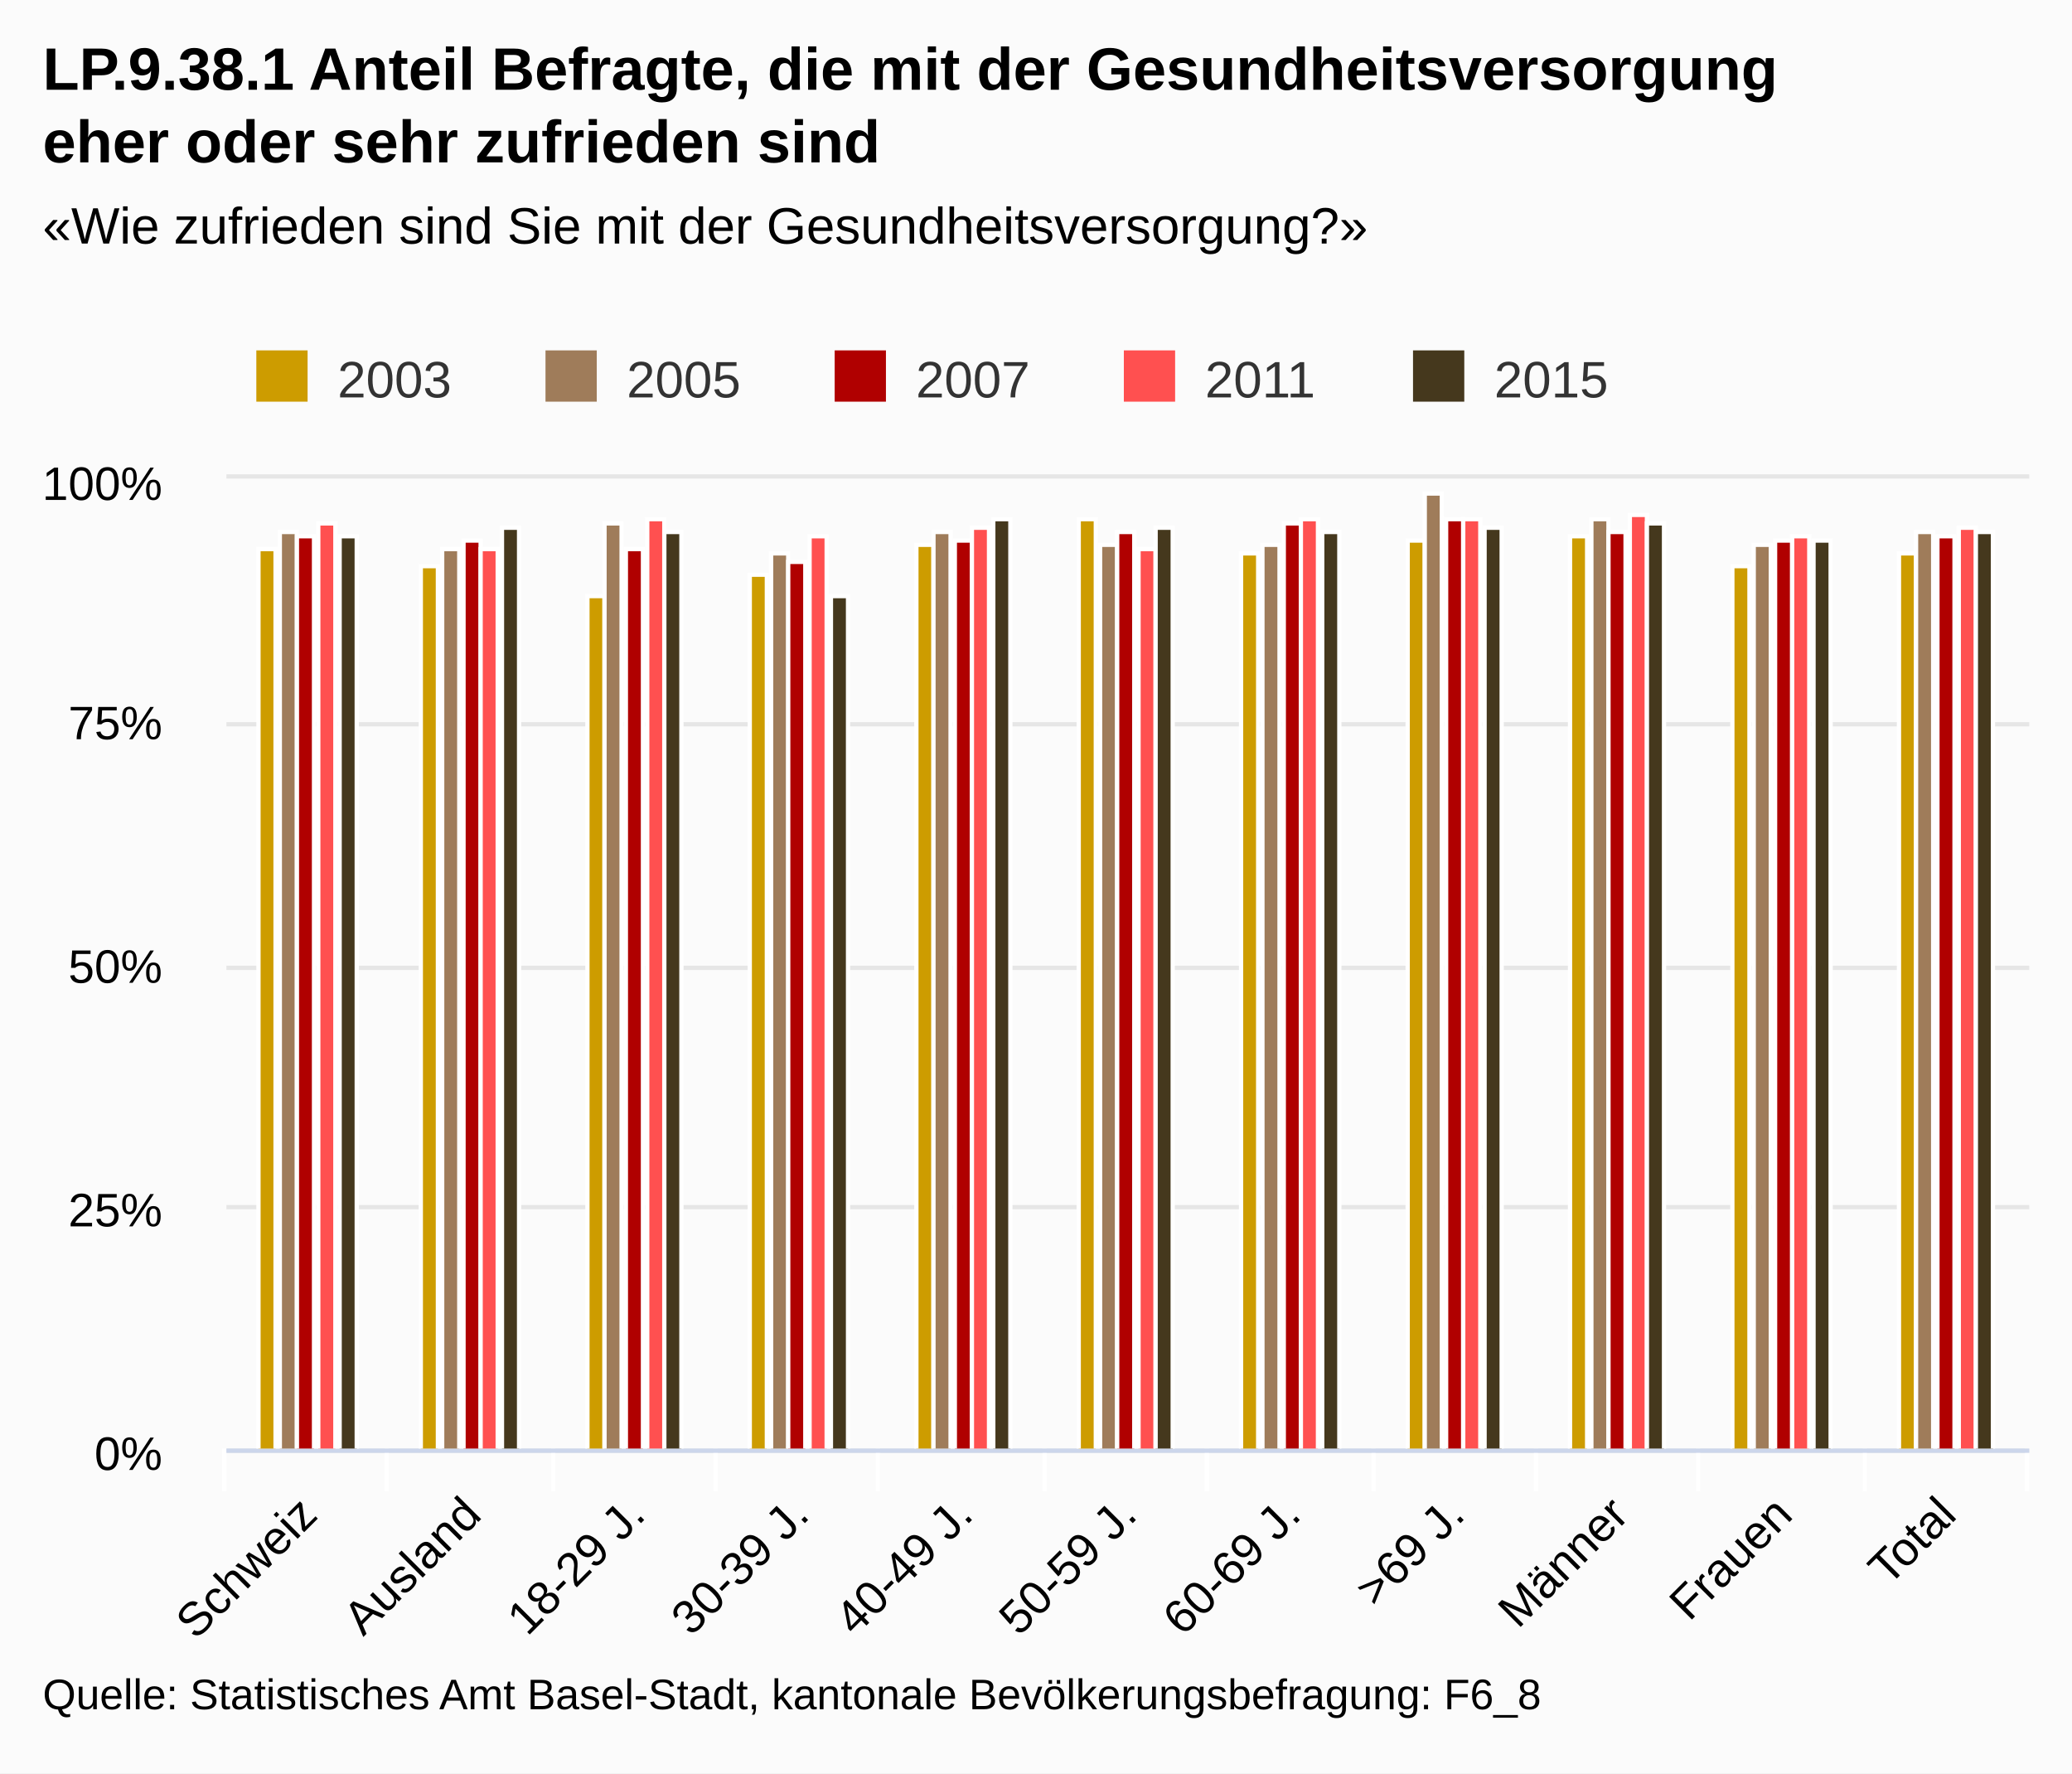
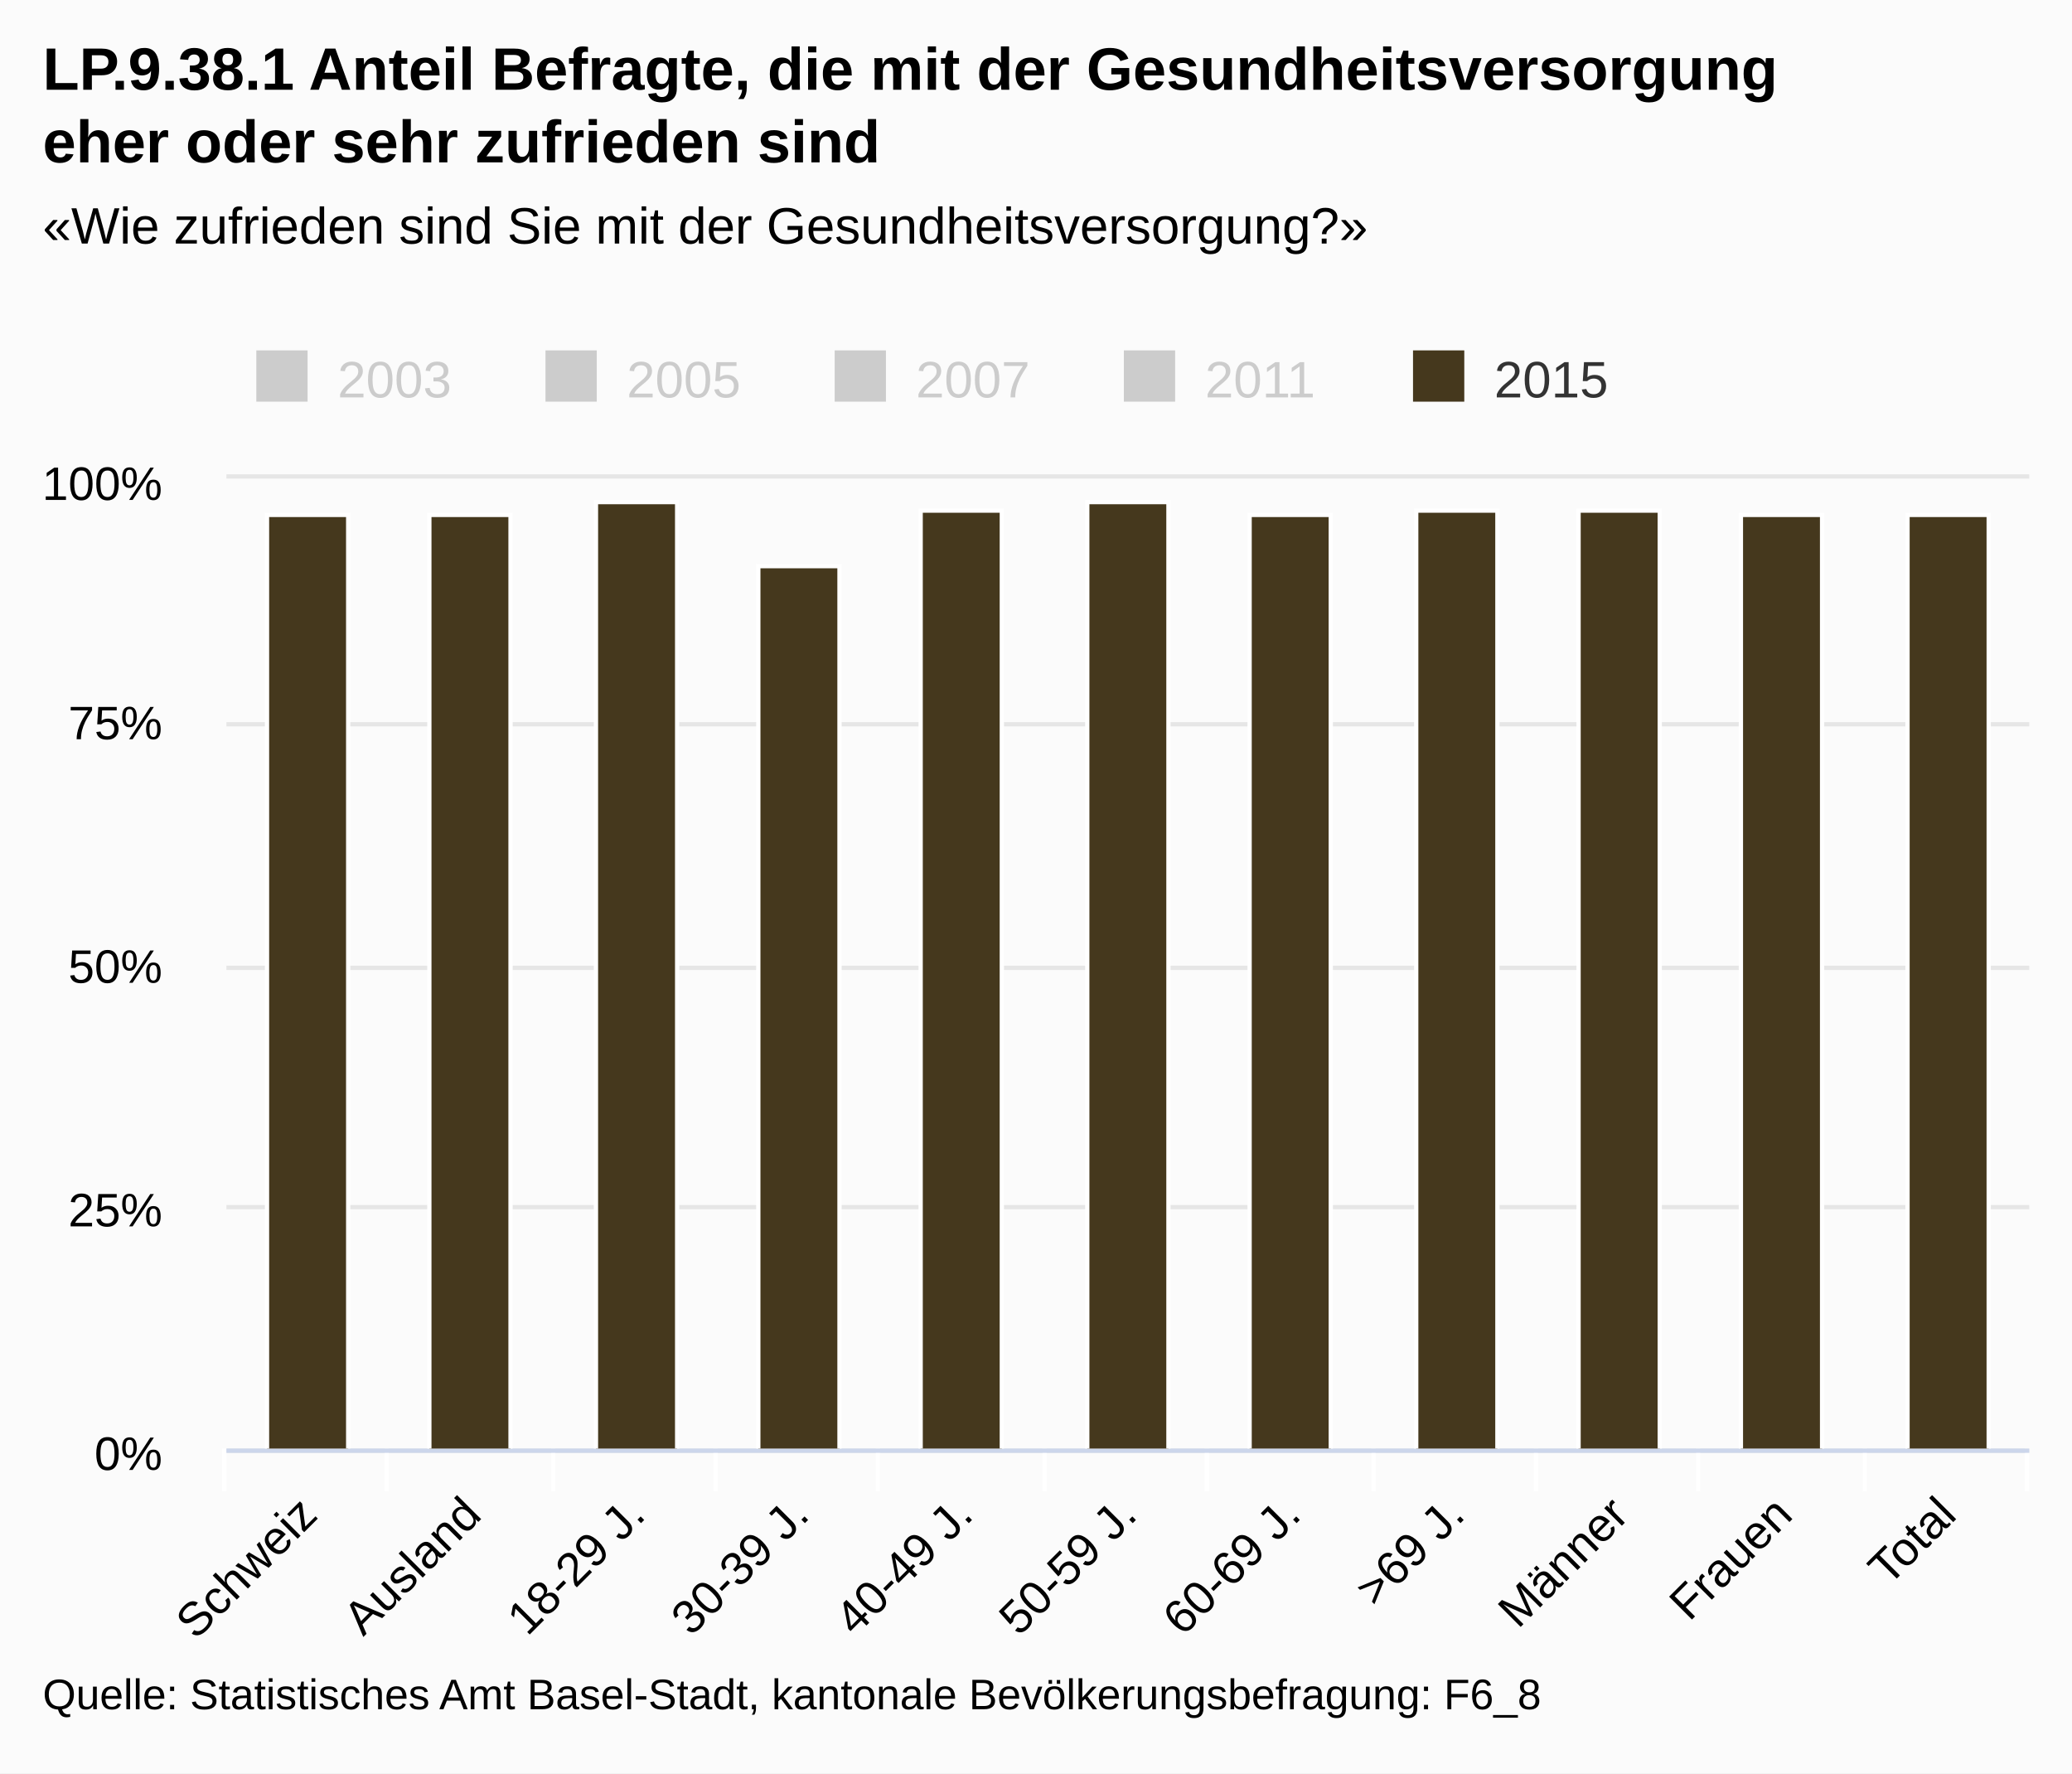
<svg xmlns="http://www.w3.org/2000/svg" class="highcharts-root" viewBox="0 0 485 415" font-family="Arial" font-size="12">
  <defs>
    <clipPath id="a">
      <path fill="none" d="M0 0h422v227H0z" />
    </clipPath>
  </defs>
  <rect fill="#fbfbfb" class="highcharts-background" width="485" height="415" rx="0" ry="0" />
  <path fill="none" class="highcharts-plot-background" d="M53 112h422v227H53z" />
  <g class="highcharts-grid highcharts-xaxis-grid">
    <path fill="none" class="highcharts-grid-line" d="M90.5 112v227m39-227v227m38-227v227m38-227v227m39-227v227m38-227v227m39-227v227m38-227v227m38-227v227m39-227v227m38-227v227m-422-227v227" />
  </g>
  <g class="highcharts-grid highcharts-yaxis-grid">
    <path fill="none" stroke="#e6e6e6" class="highcharts-grid-line" d="M53 339.5h422m-422-57h422m-422-56h422m-422-57h422m-422-58h422" />
  </g>
  <path fill="none" class="highcharts-plot-border" d="M53 112h422v227H53z" />
  <g class="highcharts-axis highcharts-xaxis">
    <path fill="none" class="highcharts-tick" stroke="#FFF" d="M90.5 339v10m39-10v10m38-10v10m38-10v10m39-10v10m38-10v10m39-10v10m38-10v10m38-10v10m39-10v10m38-10v10m-422-10v10" />
    <path fill="none" class="highcharts-axis-line" stroke="#ccd6eb" d="M53 339.5h422" />
  </g>
  <g class="highcharts-axis highcharts-yaxis">
    <path fill="none" class="highcharts-axis-line" d="M53 112v227" />
  </g>
  <g class="highcharts-series-group">
-     <g class="highcharts-series highcharts-series-0 highcharts-column-series highcharts-color-undefined highcharts-tracker" transform="translate(53 112)" clip-path="url(#a)">
-       <path fill="#cd9c00" class="highcharts-point" stroke="#fff" d="M7.5 16.5h4v211h-4zm38 4h4v207h-4zm39 7h4v200h-4zm38-5h4v205h-4zm39-7h4v212h-4zm38-6h4v218h-4zm38 8h4v210h-4zm39-3h4v213h-4zm38-1h4v214h-4zm38 7h4v207h-4zm39-3h4v210h-4z" />
-     </g>
-     <g class="highcharts-series highcharts-series-1 highcharts-column-series highcharts-color-undefined highcharts-tracker" transform="translate(53 112)" clip-path="url(#a)">
-       <path fill="#9f7c5a" class="highcharts-point" stroke="#fff" d="M12.5 12.5h4v215h-4zm38 4h4v211h-4zm38-6h4v217h-4zm39 7h4v210h-4zm38-5h4v215h-4zm39 3h4v212h-4zm38 0h4v212h-4zm38-12h4v224h-4zm39 6h4v218h-4zm38 6h4v212h-4zm38-3h4v215h-4z" />
-     </g>
-     <g class="highcharts-series highcharts-series-2 highcharts-column-series highcharts-color-undefined highcharts-tracker" transform="translate(53 112)" clip-path="url(#a)">
-       <path fill="#b00000" class="highcharts-point" stroke="#fff" d="M16.5 13.5h4v214h-4zm39 1h4v213h-4zm38 2h4v211h-4zm38 3h4v208h-4zm39-5h4v213h-4zm38-2h4v215h-4zm39-2h4v217h-4zm38-1h4v218h-4zm38 3h4v215h-4zm39 2h4v213h-4zm38-1h4v214h-4z" />
-     </g>
-     <g class="highcharts-series highcharts-series-3 highcharts-column-series highcharts-color-undefined highcharts-tracker" transform="translate(53 112)" clip-path="url(#a)">
-       <path fill="#ff5050" class="highcharts-point" stroke="#fff" d="M21.5 10.5h4v217h-4zm38 6h4v211h-4zm39-7h4v218h-4zm38 4h4v214h-4zm38-2h4v216h-4zm39 5h4v211h-4zm38-7h4v218h-4zm38 0h4v218h-4zm39-1h4v219h-4zm38 5h4v214h-4zm39-2h4v216h-4z" />
-     </g>
    <g class="highcharts-series highcharts-series-4 highcharts-column-series highcharts-color-undefined highcharts-tracker" transform="translate(53 112)" clip-path="url(#a)">
-       <path fill="#45381d" class="highcharts-point" stroke="#fff" d="M26.5 13.5h4v214h-4zm38-2h4v216h-4zm38 1h4v215h-4zm39 15h4v200h-4zm38-18h4v218h-4zm38 2h4v216h-4zm39 1h4v215h-4zm38-1h4v216h-4zm38-1h4v217h-4zm39 4h4v213h-4zm38-2h4v215h-4z" />
+       <path fill="#45381d" class="highcharts-point" stroke="#fff" d="M9.5 8.5h19v219h-19zm38 0h19v219h-19zm39-3h19v222h-19zm38 15h19v207h-19zm38-13h19v220h-19zm39-2h19v222h-19zm38 3h19v219h-19zm39-1h19v220h-19zm38 0h19v220h-19zm38 1h19v219h-19zm39 0h19v219h-19z" />
    </g>
  </g>
  <text x="10" class="highcharts-title" y="21" color="#000" font-size="14" font-weight="700">
    <tspan>LP.9.38.1 Anteil Befragte, die mit der Gesundheitsversorgung</tspan>
    <tspan dy="17" x="10">eher oder sehr zufrieden sind</tspan>
  </text>
  <text x="10" class="highcharts-subtitle" y="57" color="#000" font-weight="400">
    <tspan>«Wie zufrieden sind Sie mit der Gesundheitsversorgung?»</tspan>
  </text>
  <g class="highcharts-legend" transform="translate(50 75)">
    <rect fill="none" class="highcharts-legend-box" rx="0" ry="0" width="334" height="25" />
-     <g class="highcharts-legend-item highcharts-column-series highcharts-color-undefined highcharts-series-0">
-       <text x="21" y="15" color="#333" font-weight="400" cursor="pointer" fill="#333" transform="translate(8 3)">
+     <g class="highcharts-legend-item highcharts-column-series highcharts-color-undefined highcharts-series-0 highcharts-legend-item-hidden">
+       <text x="21" y="15" color="#ccc" font-weight="400" cursor="pointer" fill="#ccc" transform="translate(8 3)">
                2003
            </text>
-       <path fill="#cd9c00" class="highcharts-point" d="M10 7h12v12H10z" />
+       <path fill="#ccc" class="highcharts-point" d="M10 7h12v12H10z" />
    </g>
-     <g class="highcharts-legend-item highcharts-column-series highcharts-color-undefined highcharts-series-1">
-       <text x="21" y="15" color="#333" font-weight="400" cursor="pointer" fill="#333" transform="translate(75.688 3)">
+     <g class="highcharts-legend-item highcharts-column-series highcharts-color-undefined highcharts-series-1 highcharts-legend-item-hidden">
+       <text x="21" y="15" color="#ccc" font-weight="400" cursor="pointer" fill="#ccc" transform="translate(75.688 3)">
                2005
            </text>
-       <path fill="#9f7c5a" class="highcharts-point" d="M77.688 7h12v12h-12z" />
+       <path fill="#ccc" class="highcharts-point" d="M77.688 7h12v12h-12z" />
    </g>
-     <g class="highcharts-legend-item highcharts-column-series highcharts-color-undefined highcharts-series-2">
-       <text x="21" y="15" color="#333" font-weight="400" cursor="pointer" fill="#333" transform="translate(143.375 3)">
+     <g class="highcharts-legend-item highcharts-column-series highcharts-color-undefined highcharts-series-2 highcharts-legend-item-hidden">
+       <text x="21" y="15" color="#ccc" font-weight="400" cursor="pointer" fill="#ccc" transform="translate(143.375 3)">
                2007
            </text>
-       <path fill="#b00000" class="highcharts-point" d="M145.375 7h12v12h-12z" />
+       <path fill="#ccc" class="highcharts-point" d="M145.375 7h12v12h-12z" />
    </g>
-     <g class="highcharts-legend-item highcharts-column-series highcharts-color-undefined highcharts-series-3">
-       <text x="21" y="15" color="#333" font-weight="400" cursor="pointer" fill="#333" transform="translate(211.063 3)">
+     <g class="highcharts-legend-item highcharts-column-series highcharts-color-undefined highcharts-series-3 highcharts-legend-item-hidden">
+       <text x="21" y="15" color="#ccc" font-weight="400" cursor="pointer" fill="#ccc" transform="translate(211.063 3)">
                2011
            </text>
-       <path fill="#ff5050" class="highcharts-point" d="M213.063 7h12v12h-12z" />
+       <path fill="#ccc" class="highcharts-point" d="M213.063 7h12v12h-12z" />
    </g>
    <g class="highcharts-legend-item highcharts-column-series highcharts-color-undefined highcharts-series-4">
      <text x="21" y="15" color="#333" font-weight="400" cursor="pointer" fill="#333" transform="translate(278.75 3)">
                2015
            </text>
      <path fill="#45381d" class="highcharts-point" d="M280.75 7h12v12h-12z" />
    </g>
  </g>
  <g class="highcharts-axis-labels highcharts-xaxis-labels" text-anchor="end" color="#000" cursor="default" font-size="11">
    <text x="74.775" transform="rotate(-45 74.775 355)" y="355">
      <tspan>Schweiz</tspan>
    </text>
    <text x="113.138" transform="rotate(-45 113.138 355)" y="355">
      <tspan>Ausland</tspan>
    </text>
    <text x="151.502" transform="rotate(-45 151.502 355)" y="355">
      <tspan>18-29 J.</tspan>
    </text>
    <text x="189.865" transform="rotate(-45 189.865 355)" y="355">
      <tspan>30-39 J.</tspan>
    </text>
    <text x="228.229" transform="rotate(-45 228.23 355)" y="355">
      <tspan>40-49 J.</tspan>
    </text>
    <text x="266.593" transform="rotate(-45 266.593 355)" y="355">
      <tspan>50-59 J.</tspan>
    </text>
    <text x="304.956" transform="rotate(-45 304.956 355)" y="355">
      <tspan>60-69 J.</tspan>
    </text>
    <text x="343.32" transform="rotate(-45 343.32 355)" y="355">
      <tspan>&gt;69 J.</tspan>
    </text>
    <text x="381.684" transform="rotate(-45 381.684 355)" y="355">
      <tspan>Männer</tspan>
    </text>
    <text x="420.047" transform="rotate(-45 420.047 355)" y="355">
      <tspan>Frauen</tspan>
    </text>
    <text x="458.411" transform="rotate(-45 458.41 355)" y="355">
      <tspan>Total</tspan>
    </text>
  </g>
  <g class="highcharts-axis-labels highcharts-yaxis-labels" text-anchor="end" color="#000" cursor="default" font-size="11">
    <text x="38" y="344">
      <tspan>0%</tspan>
    </text>
    <text x="38" y="287">
      <tspan>25%</tspan>
    </text>
    <text x="38" y="230">
      <tspan>50%</tspan>
    </text>
    <text x="38" y="173">
      <tspan>75%</tspan>
    </text>
    <text x="38" y="117">
      <tspan>100%</tspan>
    </text>
  </g>
  <text x="10" class="highcharts-credits" y="400" cursor="default" color="#000" font-size="10">
    <tspan>Quelle: Statistisches Amt Basel-Stadt, kantonale Bevölkerungsbefragung: F6_8</tspan>
  </text>
</svg>
